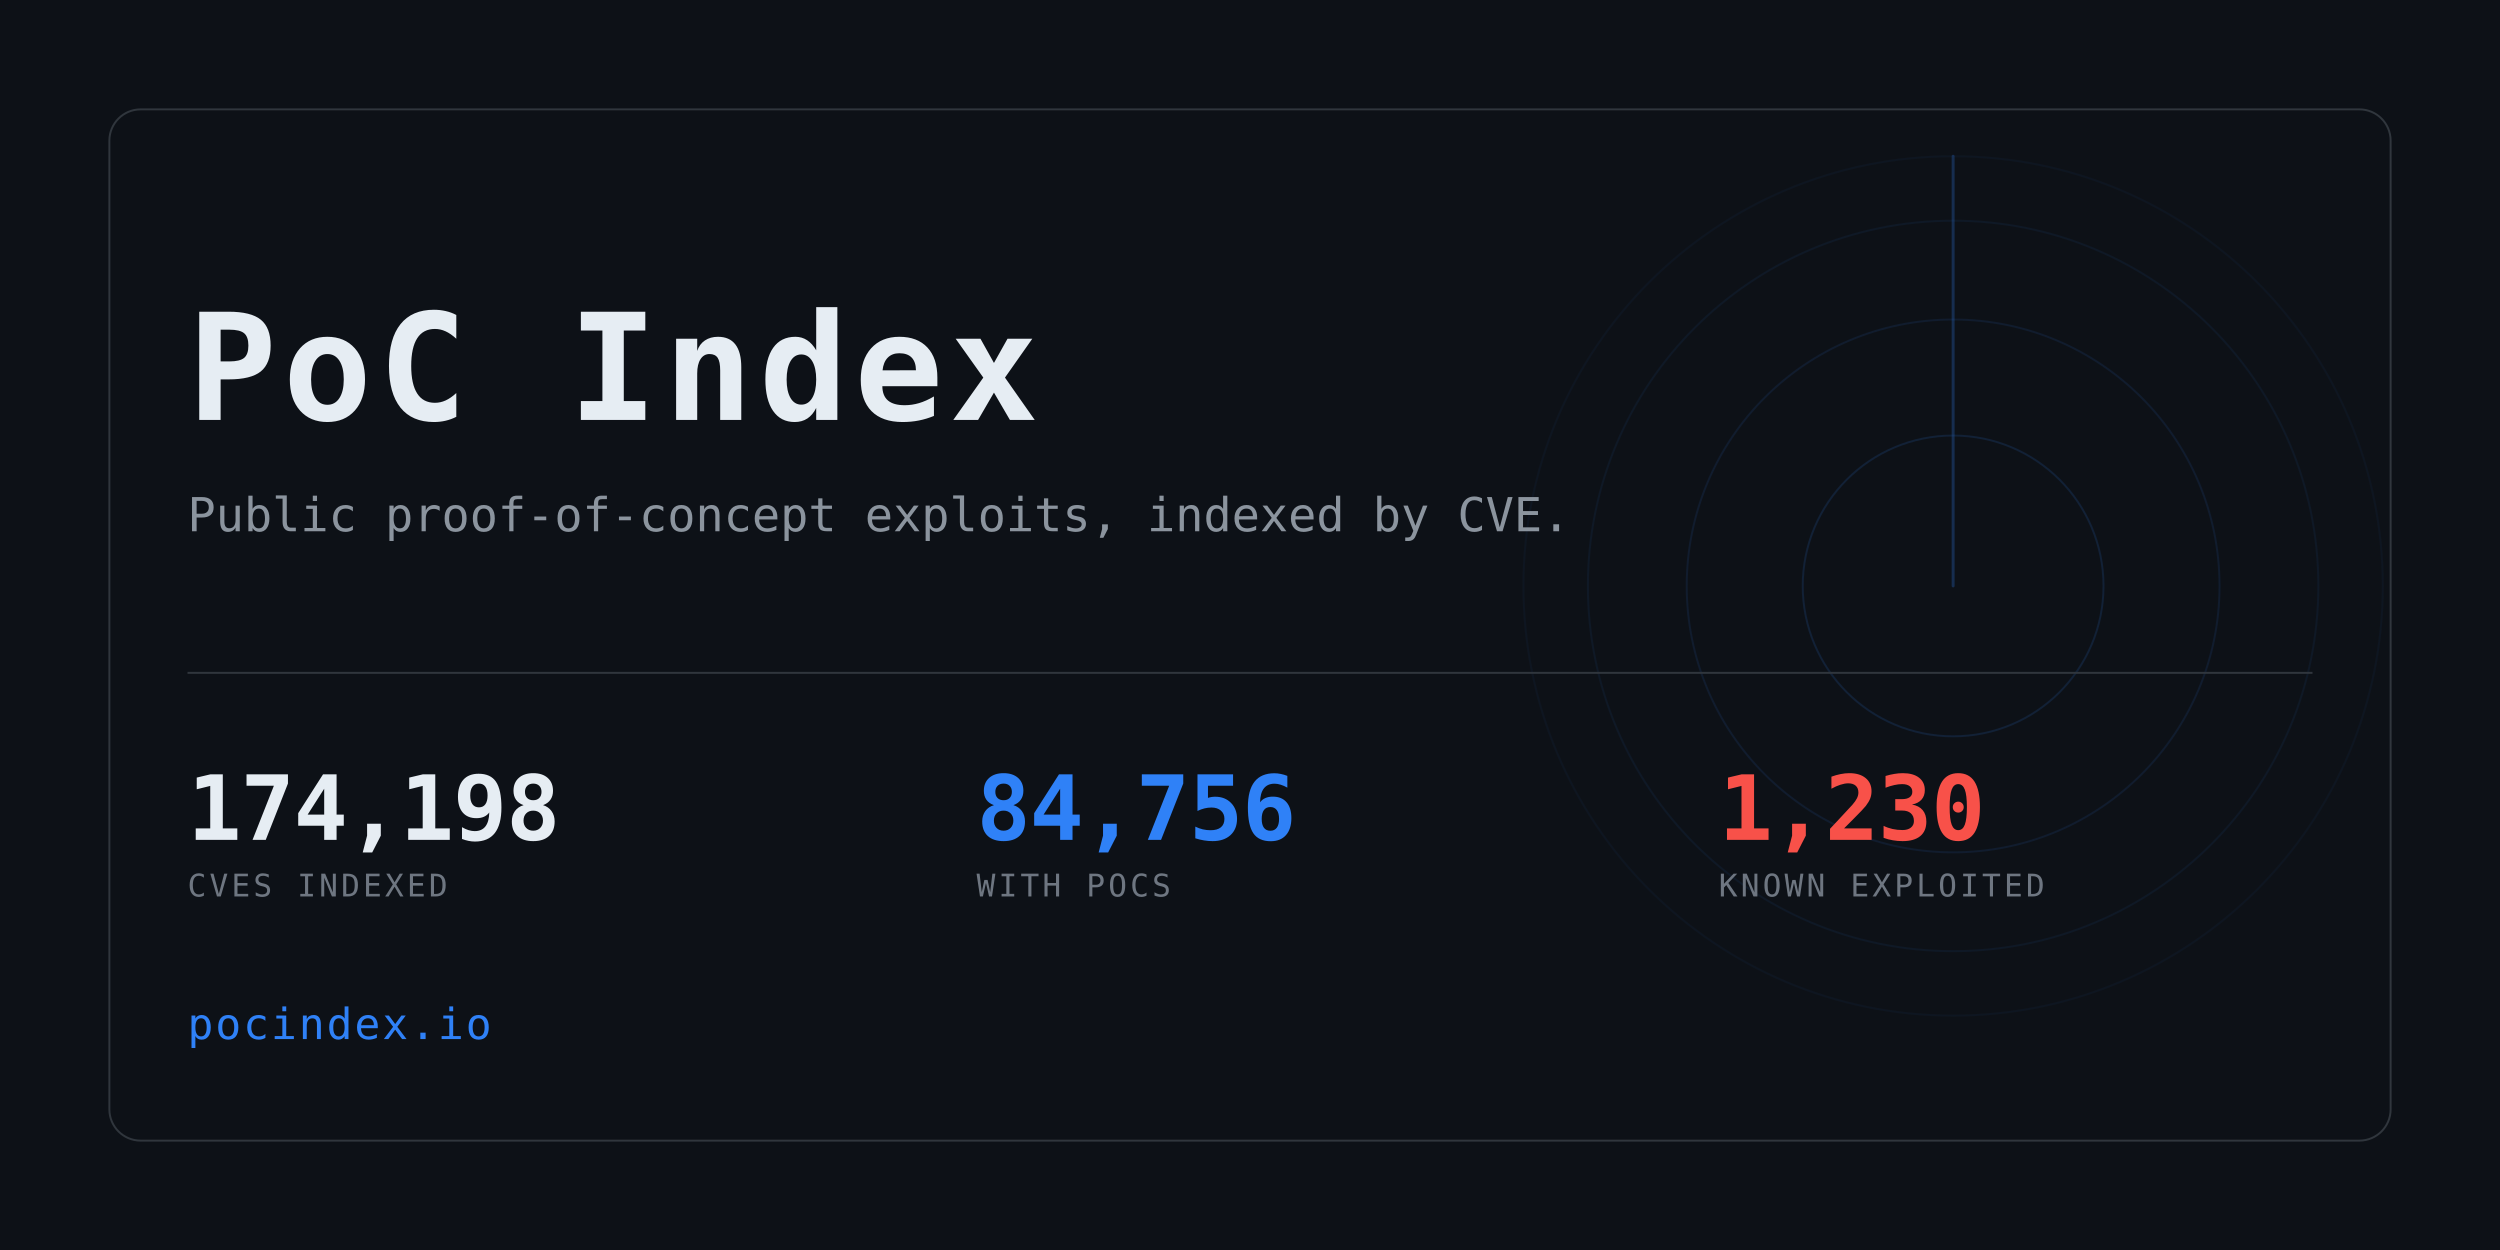
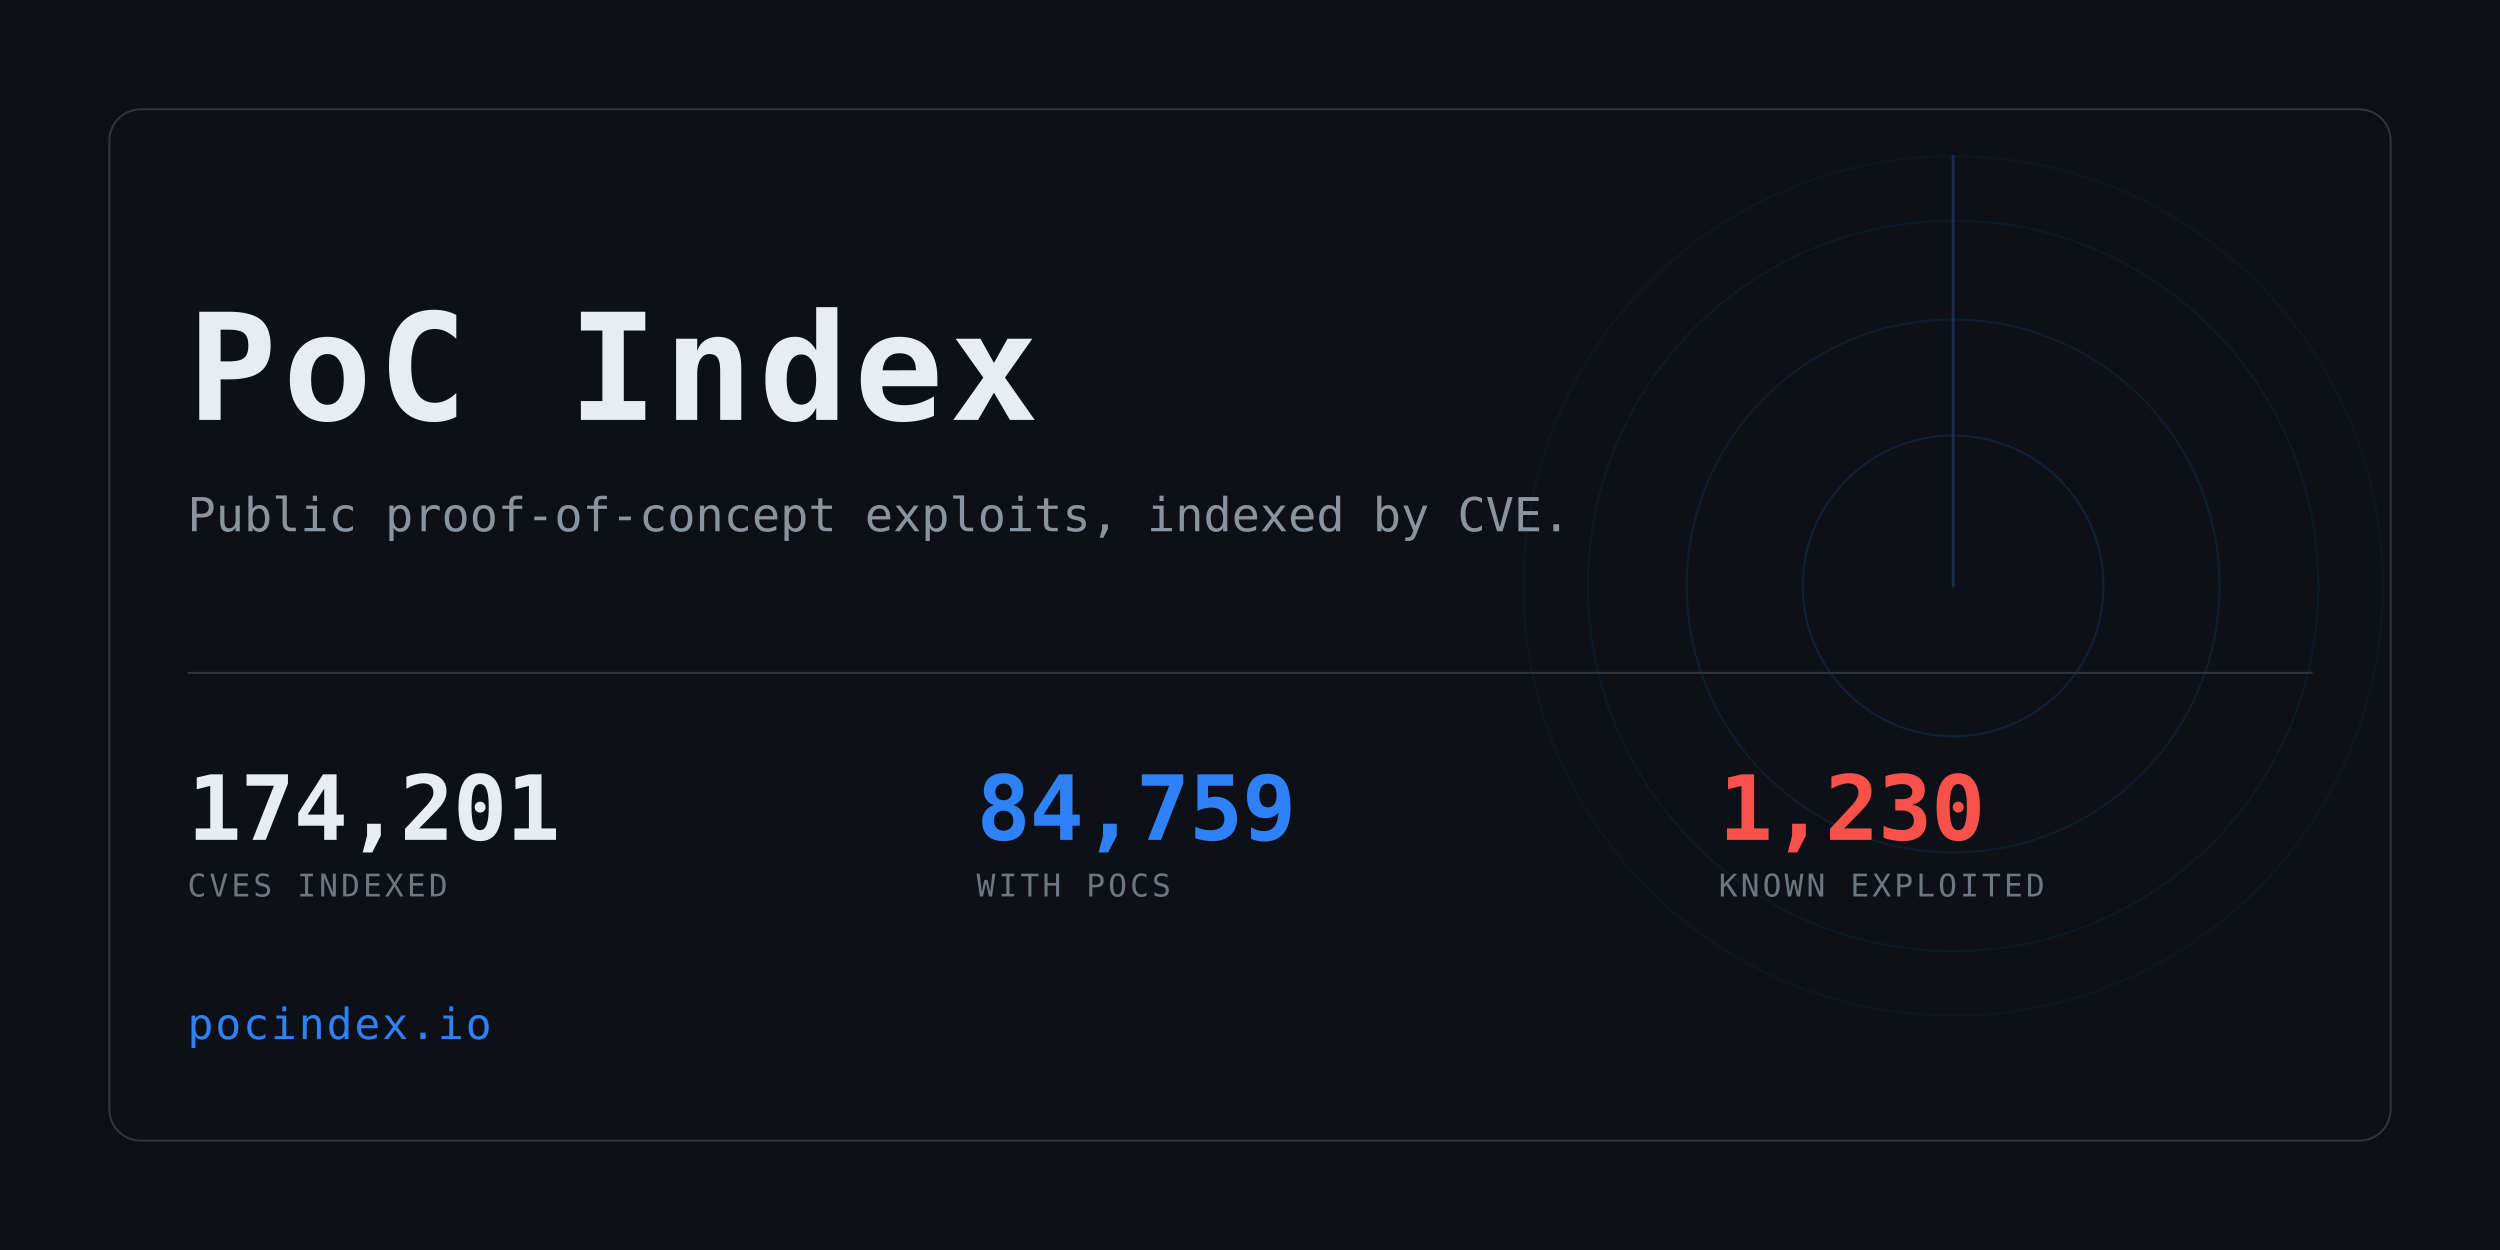
<svg xmlns="http://www.w3.org/2000/svg" width="1280" height="640" viewBox="0 0 1280 640" role="img" aria-label="PoC Index">
  <clipPath id="card">
    <rect x="56" y="56" width="1168" height="528" rx="16" />
  </clipPath>
  <rect width="1280" height="640" fill="#0d1117" />
  <g clip-path="url(#card)" opacity="0.6">
    <g>
      <circle cx="1000" cy="300" r="77.0" fill="none" stroke="#2f81f7" stroke-width="1" opacity="0.234" />
      <circle cx="1000" cy="300" r="136.4" fill="none" stroke="#2f81f7" stroke-width="1" opacity="0.169" />
      <circle cx="1000" cy="300" r="187.0" fill="none" stroke="#2f81f7" stroke-width="1" opacity="0.117" />
      <circle cx="1000" cy="300" r="220.0" fill="none" stroke="#2f81f7" stroke-width="1" opacity="0.078" />
      <line x1="1000" y1="300" x2="1000" y2="80.0" stroke="#2f81f7" stroke-width="1.5" stroke-linecap="round" opacity="0.416">
        <animateTransform attributeName="transform" type="rotate" from="0 1000 300" to="360 1000 300" dur="8s" repeatCount="indefinite" />
      </line>
    </g>
  </g>
  <rect x="56" y="56" width="1168" height="528" rx="16" fill="none" stroke="#30363d" />
  <text x="96" y="215" font-family="ui-monospace,SFMono-Regular,Menlo,Consolas,monospace" font-size="76" font-weight="700" fill="#e6edf3" letter-spacing="3">PoC Index</text>
  <text x="96" y="272" font-family="ui-monospace,SFMono-Regular,Menlo,Consolas,monospace" font-size="24" fill="#8b949e">
    Public proof-of-concept exploits, indexed by CVE.</text>
  <rect x="96" y="344" width="1088" height="1" fill="#30363d" />
-   <text x="96" y="430" font-family="ui-monospace,SFMono-Regular,Menlo,Consolas,monospace" font-size="46" font-weight="700" fill="#e6edf3" letter-spacing="-0.5">174,198</text>
+   <text x="96" y="430" font-family="ui-monospace,SFMono-Regular,Menlo,Consolas,monospace" font-size="46" font-weight="700" fill="#e6edf3" letter-spacing="-0.5">174,201</text>
  <text x="96" y="459" font-family="ui-monospace,SFMono-Regular,Menlo,Consolas,monospace" font-size="16" fill="#6e7681" letter-spacing="1.6">CVES INDEXED</text>
-   <text x="500" y="430" font-family="ui-monospace,SFMono-Regular,Menlo,Consolas,monospace" font-size="46" font-weight="700" fill="#2f81f7" letter-spacing="-0.5">84,756</text>
+   <text x="500" y="430" font-family="ui-monospace,SFMono-Regular,Menlo,Consolas,monospace" font-size="46" font-weight="700" fill="#2f81f7" letter-spacing="-0.5">84,759</text>
  <text x="500" y="459" font-family="ui-monospace,SFMono-Regular,Menlo,Consolas,monospace" font-size="16" fill="#6e7681" letter-spacing="1.6">WITH POCS</text>
  <text x="880" y="430" font-family="ui-monospace,SFMono-Regular,Menlo,Consolas,monospace" font-size="46" font-weight="700" fill="#f85149" letter-spacing="-0.5">1,230</text>
  <text x="880" y="459" font-family="ui-monospace,SFMono-Regular,Menlo,Consolas,monospace" font-size="16" fill="#6e7681" letter-spacing="1.6">KNOWN EXPLOITED</text>
  <text x="96" y="532" font-family="ui-monospace,SFMono-Regular,Menlo,Consolas,monospace" font-size="22" fill="#2f81f7" letter-spacing="1">pocindex.io</text>
</svg>
